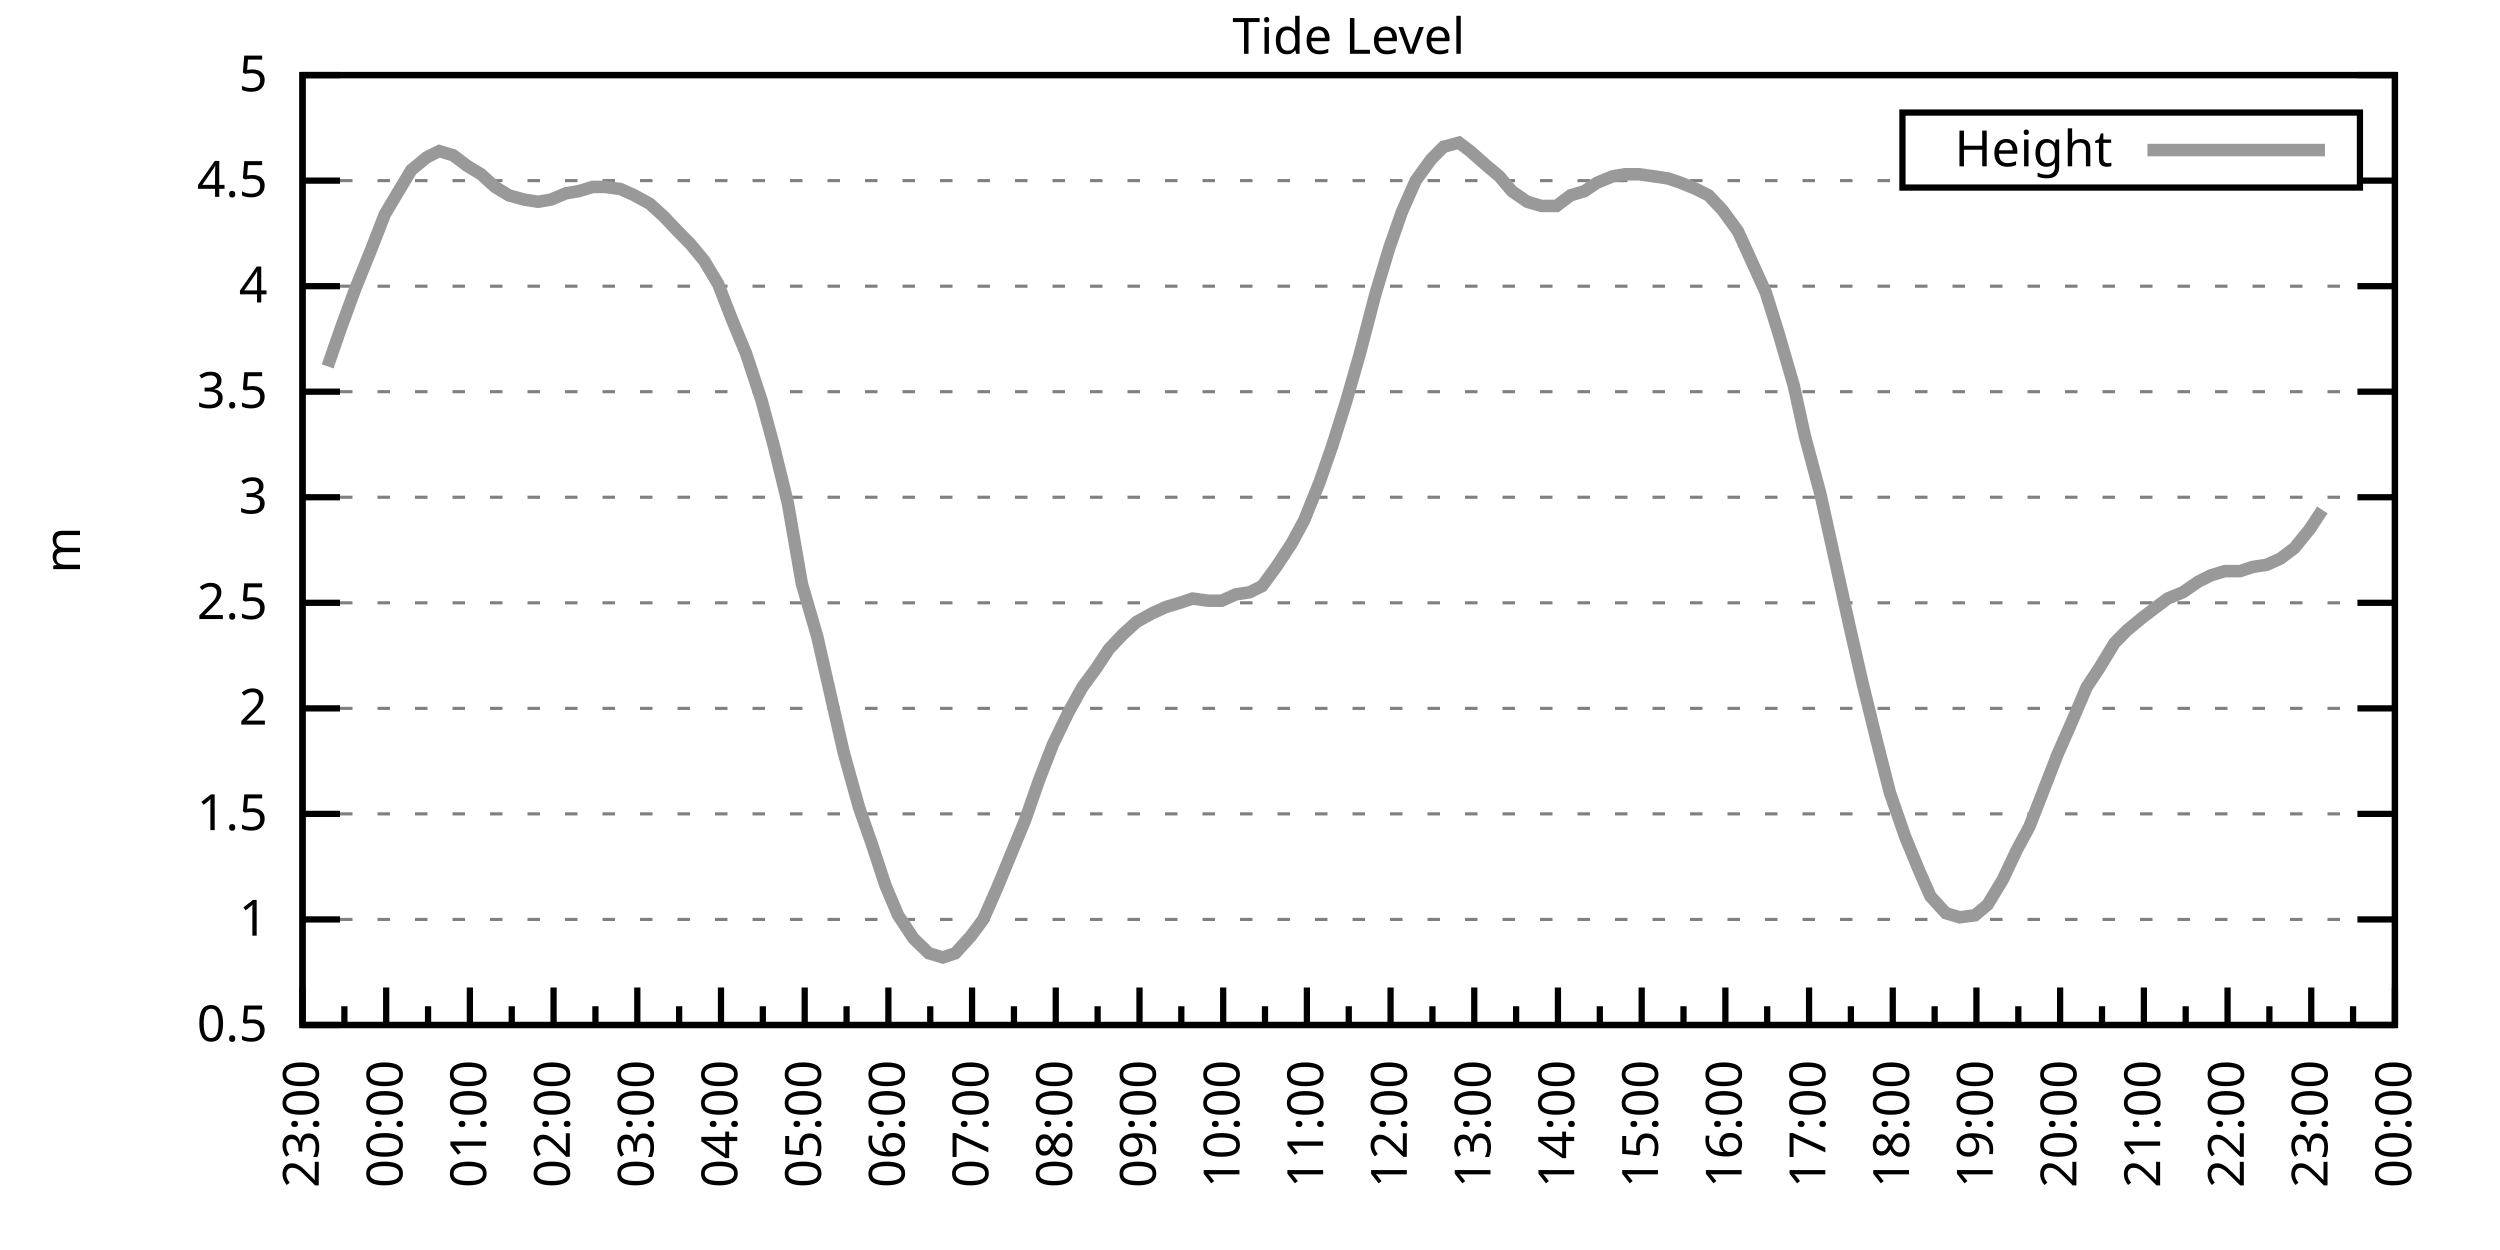
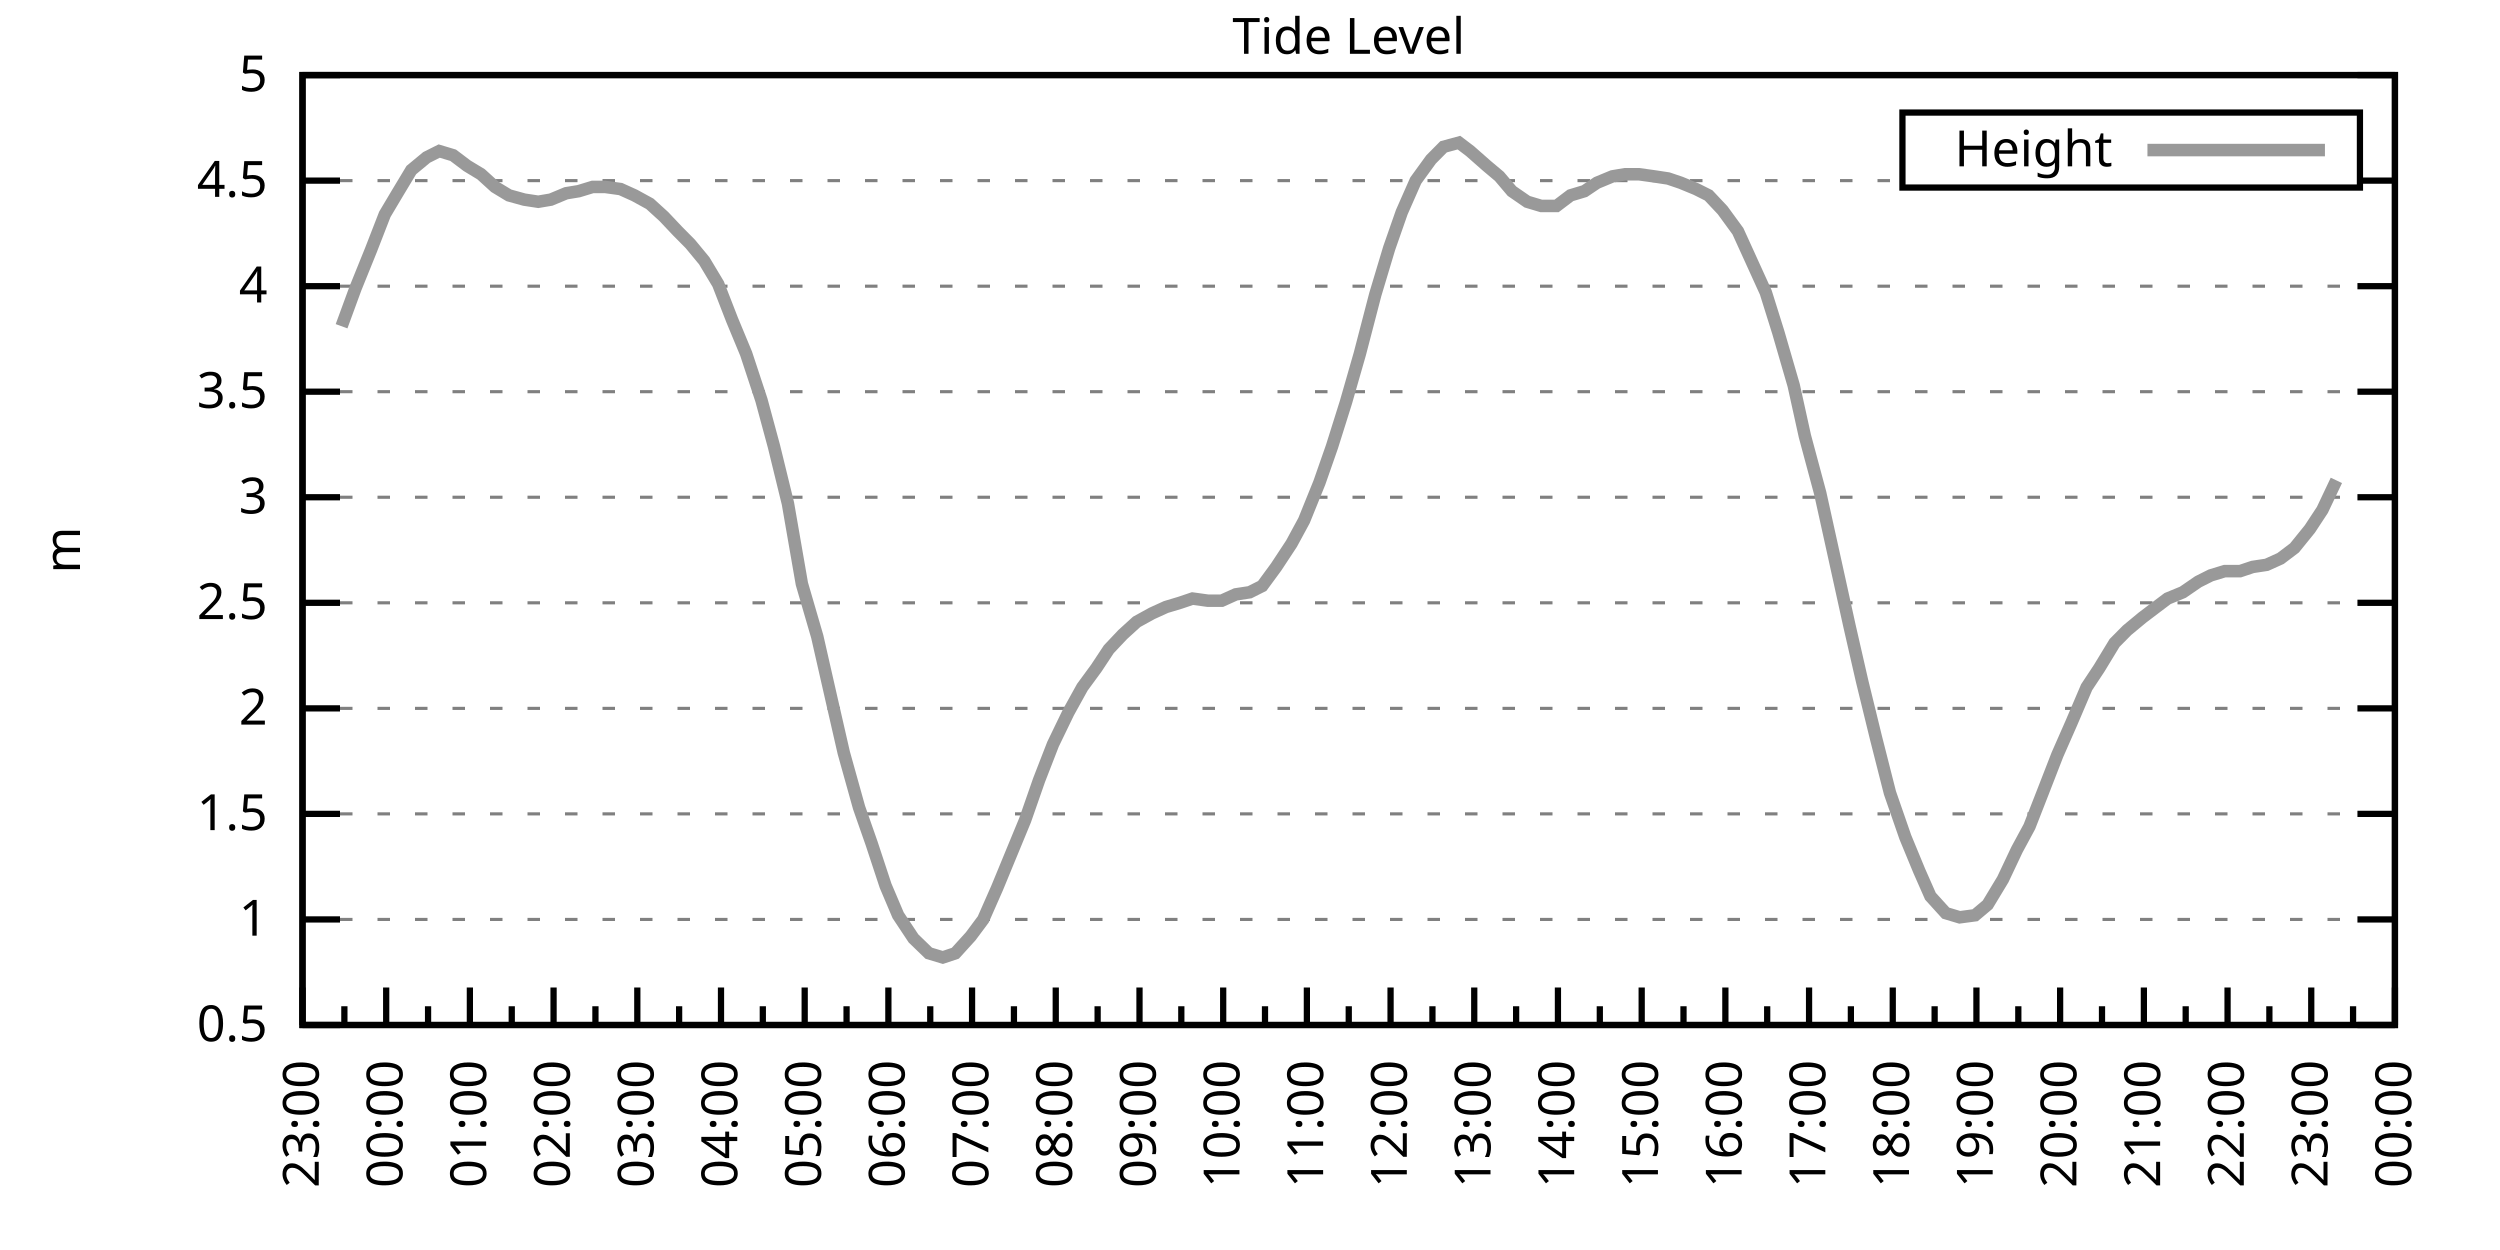
<svg xmlns="http://www.w3.org/2000/svg" xmlns:xlink="http://www.w3.org/1999/xlink" width="400" height="200" viewBox="0 0 400 200">
  <g id="gnuplot_canvas">
    <rect x="0" y="0" width="400" height="200" fill="none" />
    <defs>
      <circle id="gpDot" r="0.5" stroke-width="0.5" stroke="currentColor" />
      <path id="gpPt0" stroke-width="0.333" stroke="currentColor" d="M-1,0 h2 M0,-1 v2" />
      <path id="gpPt1" stroke-width="0.333" stroke="currentColor" d="M-1,-1 L1,1 M1,-1 L-1,1" />
      <path id="gpPt2" stroke-width="0.333" stroke="currentColor" d="M-1,0 L1,0 M0,-1 L0,1 M-1,-1 L1,1 M-1,1 L1,-1" />
      <rect id="gpPt3" stroke-width="0.333" stroke="currentColor" x="-1" y="-1" width="2" height="2" />
      <rect id="gpPt4" stroke-width="0.333" stroke="currentColor" fill="currentColor" x="-1" y="-1" width="2" height="2" />
      <circle id="gpPt5" stroke-width="0.333" stroke="currentColor" cx="0" cy="0" r="1" />
      <use xlink:href="#gpPt5" id="gpPt6" fill="currentColor" stroke="none" />
      <path id="gpPt7" stroke-width="0.333" stroke="currentColor" d="M0,-1.33 L-1.33,0.67 L1.33,0.67 z" />
      <use xlink:href="#gpPt7" id="gpPt8" fill="currentColor" stroke="none" />
      <use xlink:href="#gpPt7" id="gpPt9" stroke="currentColor" transform="rotate(180)" />
      <use xlink:href="#gpPt9" id="gpPt10" fill="currentColor" stroke="none" />
      <use xlink:href="#gpPt3" id="gpPt11" stroke="currentColor" transform="rotate(45)" />
      <use xlink:href="#gpPt11" id="gpPt12" fill="currentColor" stroke="none" />
      <path id="gpPt13" stroke-width="0.333" stroke="currentColor" d="M0,1.330 L1.265,0.411 L0.782,-1.067 L-0.782,-1.076 L-1.265,0.411 z" />
      <use xlink:href="#gpPt13" id="gpPt14" fill="currentColor" stroke="none" />
      <filter id="textbox" filterUnits="objectBoundingBox" x="0" y="0" height="1" width="1">
        <feFlood flood-color="white" flood-opacity="1" result="bgnd" />
        <feComposite in="SourceGraphic" in2="bgnd" operator="atop" />
      </filter>
      <filter id="greybox" filterUnits="objectBoundingBox" x="0" y="0" height="1" width="1">
        <feFlood flood-color="lightgrey" flood-opacity="1" result="grey" />
        <feComposite in="SourceGraphic" in2="grey" operator="atop" />
      </filter>
    </defs>
    <g fill="none" color="white" stroke="currentColor" stroke-width="1.00" stroke-linecap="butt" stroke-linejoin="miter">
</g>
    <g fill="none" color="black" stroke="currentColor" stroke-width="1.00" stroke-linecap="butt" stroke-linejoin="miter">
      <g stroke="none" shape-rendering="crispEdges">
        <polygon fill="rgb(255, 255, 255)" points="48.40,164.00 383.18,164.00 383.18,12.02 48.40,12.02 " />
      </g>
    </g>
    <g fill="none" color="black" stroke="currentColor" stroke-width="1.00" stroke-linecap="butt" stroke-linejoin="miter">
</g>
    <g fill="none" color="black" stroke="black" stroke-width="0.50" stroke-linecap="butt" stroke-linejoin="miter">
</g>
    <g fill="none" color="gray" stroke="currentColor" stroke-width="0.50" stroke-linecap="butt" stroke-linejoin="miter">
      <path stroke="gray" stroke-dasharray="2,4" class="gridline" d="M48.40,164.00 L383.19,164.00  " />
    </g>
    <g fill="none" color="gray" stroke="gray" stroke-width="1.00" stroke-linecap="butt" stroke-linejoin="miter">
</g>
    <g fill="none" color="black" stroke="currentColor" stroke-width="1.00" stroke-linecap="butt" stroke-linejoin="miter">
      <path stroke="black" d="M48.40,164.00 L54.40,164.00 M383.19,164.00 L377.19,164.00  " />
      <g transform="translate(42.80,166.60)" stroke="none" fill="black" font-family="Sans" font-size="8.00" text-anchor="end">
        <text>
          <tspan font-family="Sans"> 0.5</tspan>
        </text>
      </g>
    </g>
    <g fill="none" color="black" stroke="currentColor" stroke-width="1.00" stroke-linecap="butt" stroke-linejoin="miter">
</g>
    <g fill="none" color="black" stroke="black" stroke-width="0.50" stroke-linecap="butt" stroke-linejoin="miter">
</g>
    <g fill="none" color="gray" stroke="currentColor" stroke-width="0.50" stroke-linecap="butt" stroke-linejoin="miter">
      <path stroke="gray" stroke-dasharray="2,4" class="gridline" d="M48.40,147.11 L383.19,147.11  " />
    </g>
    <g fill="none" color="gray" stroke="gray" stroke-width="1.00" stroke-linecap="butt" stroke-linejoin="miter">
</g>
    <g fill="none" color="black" stroke="currentColor" stroke-width="1.00" stroke-linecap="butt" stroke-linejoin="miter">
      <path stroke="black" d="M48.40,147.11 L54.40,147.11 M383.19,147.11 L377.19,147.11  " />
      <g transform="translate(42.80,149.71)" stroke="none" fill="black" font-family="Sans" font-size="8.00" text-anchor="end">
        <text>
          <tspan font-family="Sans"> 1</tspan>
        </text>
      </g>
    </g>
    <g fill="none" color="black" stroke="currentColor" stroke-width="1.00" stroke-linecap="butt" stroke-linejoin="miter">
</g>
    <g fill="none" color="black" stroke="black" stroke-width="0.50" stroke-linecap="butt" stroke-linejoin="miter">
</g>
    <g fill="none" color="gray" stroke="currentColor" stroke-width="0.50" stroke-linecap="butt" stroke-linejoin="miter">
      <path stroke="gray" stroke-dasharray="2,4" class="gridline" d="M48.40,130.22 L383.19,130.22  " />
    </g>
    <g fill="none" color="gray" stroke="gray" stroke-width="1.00" stroke-linecap="butt" stroke-linejoin="miter">
</g>
    <g fill="none" color="black" stroke="currentColor" stroke-width="1.00" stroke-linecap="butt" stroke-linejoin="miter">
      <path stroke="black" d="M48.40,130.22 L54.40,130.22 M383.19,130.22 L377.19,130.22  " />
      <g transform="translate(42.80,132.82)" stroke="none" fill="black" font-family="Sans" font-size="8.00" text-anchor="end">
        <text>
          <tspan font-family="Sans"> 1.5</tspan>
        </text>
      </g>
    </g>
    <g fill="none" color="black" stroke="currentColor" stroke-width="1.00" stroke-linecap="butt" stroke-linejoin="miter">
</g>
    <g fill="none" color="black" stroke="black" stroke-width="0.50" stroke-linecap="butt" stroke-linejoin="miter">
</g>
    <g fill="none" color="gray" stroke="currentColor" stroke-width="0.50" stroke-linecap="butt" stroke-linejoin="miter">
      <path stroke="gray" stroke-dasharray="2,4" class="gridline" d="M48.40,113.34 L383.19,113.34  " />
    </g>
    <g fill="none" color="gray" stroke="gray" stroke-width="1.00" stroke-linecap="butt" stroke-linejoin="miter">
</g>
    <g fill="none" color="black" stroke="currentColor" stroke-width="1.00" stroke-linecap="butt" stroke-linejoin="miter">
      <path stroke="black" d="M48.40,113.34 L54.40,113.34 M383.19,113.34 L377.19,113.34  " />
      <g transform="translate(42.80,115.94)" stroke="none" fill="black" font-family="Sans" font-size="8.00" text-anchor="end">
        <text>
          <tspan font-family="Sans"> 2</tspan>
        </text>
      </g>
    </g>
    <g fill="none" color="black" stroke="currentColor" stroke-width="1.00" stroke-linecap="butt" stroke-linejoin="miter">
</g>
    <g fill="none" color="black" stroke="black" stroke-width="0.50" stroke-linecap="butt" stroke-linejoin="miter">
</g>
    <g fill="none" color="gray" stroke="currentColor" stroke-width="0.50" stroke-linecap="butt" stroke-linejoin="miter">
      <path stroke="gray" stroke-dasharray="2,4" class="gridline" d="M48.40,96.45 L383.19,96.45  " />
    </g>
    <g fill="none" color="gray" stroke="gray" stroke-width="1.00" stroke-linecap="butt" stroke-linejoin="miter">
</g>
    <g fill="none" color="black" stroke="currentColor" stroke-width="1.00" stroke-linecap="butt" stroke-linejoin="miter">
      <path stroke="black" d="M48.40,96.45 L54.40,96.45 M383.19,96.45 L377.19,96.45  " />
      <g transform="translate(42.80,99.05)" stroke="none" fill="black" font-family="Sans" font-size="8.00" text-anchor="end">
        <text>
          <tspan font-family="Sans"> 2.5</tspan>
        </text>
      </g>
    </g>
    <g fill="none" color="black" stroke="currentColor" stroke-width="1.00" stroke-linecap="butt" stroke-linejoin="miter">
</g>
    <g fill="none" color="black" stroke="black" stroke-width="0.50" stroke-linecap="butt" stroke-linejoin="miter">
</g>
    <g fill="none" color="gray" stroke="currentColor" stroke-width="0.50" stroke-linecap="butt" stroke-linejoin="miter">
      <path stroke="gray" stroke-dasharray="2,4" class="gridline" d="M48.40,79.56 L383.19,79.56  " />
    </g>
    <g fill="none" color="gray" stroke="gray" stroke-width="1.00" stroke-linecap="butt" stroke-linejoin="miter">
</g>
    <g fill="none" color="black" stroke="currentColor" stroke-width="1.00" stroke-linecap="butt" stroke-linejoin="miter">
      <path stroke="black" d="M48.40,79.56 L54.40,79.56 M383.19,79.56 L377.19,79.56  " />
      <g transform="translate(42.80,82.16)" stroke="none" fill="black" font-family="Sans" font-size="8.00" text-anchor="end">
        <text>
          <tspan font-family="Sans"> 3</tspan>
        </text>
      </g>
    </g>
    <g fill="none" color="black" stroke="currentColor" stroke-width="1.00" stroke-linecap="butt" stroke-linejoin="miter">
</g>
    <g fill="none" color="black" stroke="black" stroke-width="0.50" stroke-linecap="butt" stroke-linejoin="miter">
</g>
    <g fill="none" color="gray" stroke="currentColor" stroke-width="0.50" stroke-linecap="butt" stroke-linejoin="miter">
      <path stroke="gray" stroke-dasharray="2,4" class="gridline" d="M48.40,62.67 L383.19,62.67  " />
    </g>
    <g fill="none" color="gray" stroke="gray" stroke-width="1.00" stroke-linecap="butt" stroke-linejoin="miter">
</g>
    <g fill="none" color="black" stroke="currentColor" stroke-width="1.00" stroke-linecap="butt" stroke-linejoin="miter">
      <path stroke="black" d="M48.40,62.67 L54.40,62.67 M383.19,62.67 L377.19,62.67  " />
      <g transform="translate(42.80,65.27)" stroke="none" fill="black" font-family="Sans" font-size="8.00" text-anchor="end">
        <text>
          <tspan font-family="Sans"> 3.5</tspan>
        </text>
      </g>
    </g>
    <g fill="none" color="black" stroke="currentColor" stroke-width="1.00" stroke-linecap="butt" stroke-linejoin="miter">
</g>
    <g fill="none" color="black" stroke="black" stroke-width="0.50" stroke-linecap="butt" stroke-linejoin="miter">
</g>
    <g fill="none" color="gray" stroke="currentColor" stroke-width="0.50" stroke-linecap="butt" stroke-linejoin="miter">
      <path stroke="gray" stroke-dasharray="2,4" class="gridline" d="M48.40,45.79 L383.19,45.79  " />
    </g>
    <g fill="none" color="gray" stroke="gray" stroke-width="1.00" stroke-linecap="butt" stroke-linejoin="miter">
</g>
    <g fill="none" color="black" stroke="currentColor" stroke-width="1.00" stroke-linecap="butt" stroke-linejoin="miter">
      <path stroke="black" d="M48.40,45.79 L54.40,45.79 M383.19,45.79 L377.19,45.79  " />
      <g transform="translate(42.80,48.39)" stroke="none" fill="black" font-family="Sans" font-size="8.00" text-anchor="end">
        <text>
          <tspan font-family="Sans"> 4</tspan>
        </text>
      </g>
    </g>
    <g fill="none" color="black" stroke="currentColor" stroke-width="1.00" stroke-linecap="butt" stroke-linejoin="miter">
</g>
    <g fill="none" color="black" stroke="black" stroke-width="0.50" stroke-linecap="butt" stroke-linejoin="miter">
</g>
    <g fill="none" color="gray" stroke="currentColor" stroke-width="0.50" stroke-linecap="butt" stroke-linejoin="miter">
      <path stroke="gray" stroke-dasharray="2,4" class="gridline" d="M48.40,28.90 L304.39,28.90 M377.59,28.90 L383.19,28.90  " />
    </g>
    <g fill="none" color="gray" stroke="gray" stroke-width="1.00" stroke-linecap="butt" stroke-linejoin="miter">
</g>
    <g fill="none" color="black" stroke="currentColor" stroke-width="1.00" stroke-linecap="butt" stroke-linejoin="miter">
      <path stroke="black" d="M48.40,28.90 L54.40,28.90 M383.19,28.90 L377.19,28.90  " />
      <g transform="translate(42.80,31.50)" stroke="none" fill="black" font-family="Sans" font-size="8.00" text-anchor="end">
        <text>
          <tspan font-family="Sans"> 4.5</tspan>
        </text>
      </g>
    </g>
    <g fill="none" color="black" stroke="currentColor" stroke-width="1.00" stroke-linecap="butt" stroke-linejoin="miter">
</g>
    <g fill="none" color="black" stroke="black" stroke-width="0.50" stroke-linecap="butt" stroke-linejoin="miter">
</g>
    <g fill="none" color="gray" stroke="currentColor" stroke-width="0.50" stroke-linecap="butt" stroke-linejoin="miter">
      <path stroke="gray" stroke-dasharray="2,4" class="gridline" d="M48.40,12.01 L383.19,12.01  " />
    </g>
    <g fill="none" color="gray" stroke="gray" stroke-width="1.00" stroke-linecap="butt" stroke-linejoin="miter">
</g>
    <g fill="none" color="black" stroke="currentColor" stroke-width="1.00" stroke-linecap="butt" stroke-linejoin="miter">
      <path stroke="black" d="M48.40,12.01 L54.40,12.01 M383.19,12.01 L377.19,12.01  " />
      <g transform="translate(42.80,14.61)" stroke="none" fill="black" font-family="Sans" font-size="8.00" text-anchor="end">
        <text>
          <tspan font-family="Sans"> 5</tspan>
        </text>
      </g>
    </g>
    <g fill="none" color="black" stroke="currentColor" stroke-width="1.00" stroke-linecap="butt" stroke-linejoin="miter">
      <path stroke="black" d="M48.40,164.00 L48.40,158.00  " />
      <g transform="translate(51.00,169.60) rotate(270)" stroke="none" fill="black" font-family="Sans" font-size="8.00" text-anchor="end">
        <text>
          <tspan font-family="Sans">23:00</tspan>
        </text>
      </g>
    </g>
    <g fill="none" color="black" stroke="currentColor" stroke-width="1.00" stroke-linecap="butt" stroke-linejoin="miter">
      <path stroke="black" d="M55.10,164.00 L55.10,161.00 M61.79,164.00 L61.79,158.00  " />
      <g transform="translate(64.39,169.60) rotate(270)" stroke="none" fill="black" font-family="Sans" font-size="8.00" text-anchor="end">
        <text>
          <tspan font-family="Sans">00:00</tspan>
        </text>
      </g>
    </g>
    <g fill="none" color="black" stroke="currentColor" stroke-width="1.00" stroke-linecap="butt" stroke-linejoin="miter">
      <path stroke="black" d="M68.49,164.00 L68.49,161.00 M75.18,164.00 L75.18,158.00  " />
      <g transform="translate(77.78,169.60) rotate(270)" stroke="none" fill="black" font-family="Sans" font-size="8.00" text-anchor="end">
        <text>
          <tspan font-family="Sans">01:00</tspan>
        </text>
      </g>
    </g>
    <g fill="none" color="black" stroke="currentColor" stroke-width="1.00" stroke-linecap="butt" stroke-linejoin="miter">
      <path stroke="black" d="M81.88,164.00 L81.88,161.00 M88.57,164.00 L88.57,158.00  " />
      <g transform="translate(91.17,169.60) rotate(270)" stroke="none" fill="black" font-family="Sans" font-size="8.00" text-anchor="end">
        <text>
          <tspan font-family="Sans">02:00</tspan>
        </text>
      </g>
    </g>
    <g fill="none" color="black" stroke="currentColor" stroke-width="1.00" stroke-linecap="butt" stroke-linejoin="miter">
      <path stroke="black" d="M95.27,164.00 L95.27,161.00 M101.97,164.00 L101.97,158.00  " />
      <g transform="translate(104.57,169.60) rotate(270)" stroke="none" fill="black" font-family="Sans" font-size="8.00" text-anchor="end">
        <text>
          <tspan font-family="Sans">03:00</tspan>
        </text>
      </g>
    </g>
    <g fill="none" color="black" stroke="currentColor" stroke-width="1.00" stroke-linecap="butt" stroke-linejoin="miter">
      <path stroke="black" d="M108.66,164.00 L108.66,161.00 M115.36,164.00 L115.36,158.00  " />
      <g transform="translate(117.96,169.60) rotate(270)" stroke="none" fill="black" font-family="Sans" font-size="8.00" text-anchor="end">
        <text>
          <tspan font-family="Sans">04:00</tspan>
        </text>
      </g>
    </g>
    <g fill="none" color="black" stroke="currentColor" stroke-width="1.00" stroke-linecap="butt" stroke-linejoin="miter">
      <path stroke="black" d="M122.05,164.00 L122.05,161.00 M128.75,164.00 L128.75,158.00  " />
      <g transform="translate(131.35,169.60) rotate(270)" stroke="none" fill="black" font-family="Sans" font-size="8.00" text-anchor="end">
        <text>
          <tspan font-family="Sans">05:00</tspan>
        </text>
      </g>
    </g>
    <g fill="none" color="black" stroke="currentColor" stroke-width="1.00" stroke-linecap="butt" stroke-linejoin="miter">
      <path stroke="black" d="M135.45,164.00 L135.45,161.00 M142.14,164.00 L142.14,158.00  " />
      <g transform="translate(144.74,169.60) rotate(270)" stroke="none" fill="black" font-family="Sans" font-size="8.00" text-anchor="end">
        <text>
          <tspan font-family="Sans">06:00</tspan>
        </text>
      </g>
    </g>
    <g fill="none" color="black" stroke="currentColor" stroke-width="1.00" stroke-linecap="butt" stroke-linejoin="miter">
      <path stroke="black" d="M148.84,164.00 L148.84,161.00 M155.53,164.00 L155.53,158.00  " />
      <g transform="translate(158.13,169.60) rotate(270)" stroke="none" fill="black" font-family="Sans" font-size="8.00" text-anchor="end">
        <text>
          <tspan font-family="Sans">07:00</tspan>
        </text>
      </g>
    </g>
    <g fill="none" color="black" stroke="currentColor" stroke-width="1.00" stroke-linecap="butt" stroke-linejoin="miter">
      <path stroke="black" d="M162.23,164.00 L162.23,161.00 M168.92,164.00 L168.92,158.00  " />
      <g transform="translate(171.52,169.60) rotate(270)" stroke="none" fill="black" font-family="Sans" font-size="8.00" text-anchor="end">
        <text>
          <tspan font-family="Sans">08:00</tspan>
        </text>
      </g>
    </g>
    <g fill="none" color="black" stroke="currentColor" stroke-width="1.00" stroke-linecap="butt" stroke-linejoin="miter">
      <path stroke="black" d="M175.62,164.00 L175.62,161.00 M182.32,164.00 L182.32,158.00  " />
      <g transform="translate(184.92,169.60) rotate(270)" stroke="none" fill="black" font-family="Sans" font-size="8.00" text-anchor="end">
        <text>
          <tspan font-family="Sans">09:00</tspan>
        </text>
      </g>
    </g>
    <g fill="none" color="black" stroke="currentColor" stroke-width="1.00" stroke-linecap="butt" stroke-linejoin="miter">
      <path stroke="black" d="M189.01,164.00 L189.01,161.00 M195.71,164.00 L195.71,158.00  " />
      <g transform="translate(198.31,169.60) rotate(270)" stroke="none" fill="black" font-family="Sans" font-size="8.00" text-anchor="end">
        <text>
          <tspan font-family="Sans">10:00</tspan>
        </text>
      </g>
    </g>
    <g fill="none" color="black" stroke="currentColor" stroke-width="1.00" stroke-linecap="butt" stroke-linejoin="miter">
      <path stroke="black" d="M202.40,164.00 L202.40,161.00 M209.10,164.00 L209.10,158.00  " />
      <g transform="translate(211.70,169.60) rotate(270)" stroke="none" fill="black" font-family="Sans" font-size="8.00" text-anchor="end">
        <text>
          <tspan font-family="Sans">11:00</tspan>
        </text>
      </g>
    </g>
    <g fill="none" color="black" stroke="currentColor" stroke-width="1.00" stroke-linecap="butt" stroke-linejoin="miter">
      <path stroke="black" d="M215.80,164.00 L215.80,161.00 M222.49,164.00 L222.49,158.00  " />
      <g transform="translate(225.09,169.60) rotate(270)" stroke="none" fill="black" font-family="Sans" font-size="8.00" text-anchor="end">
        <text>
          <tspan font-family="Sans">12:00</tspan>
        </text>
      </g>
    </g>
    <g fill="none" color="black" stroke="currentColor" stroke-width="1.00" stroke-linecap="butt" stroke-linejoin="miter">
      <path stroke="black" d="M229.19,164.00 L229.19,161.00 M235.88,164.00 L235.88,158.00  " />
      <g transform="translate(238.48,169.60) rotate(270)" stroke="none" fill="black" font-family="Sans" font-size="8.00" text-anchor="end">
        <text>
          <tspan font-family="Sans">13:00</tspan>
        </text>
      </g>
    </g>
    <g fill="none" color="black" stroke="currentColor" stroke-width="1.00" stroke-linecap="butt" stroke-linejoin="miter">
      <path stroke="black" d="M242.58,164.00 L242.58,161.00 M249.27,164.00 L249.27,158.00  " />
      <g transform="translate(251.87,169.60) rotate(270)" stroke="none" fill="black" font-family="Sans" font-size="8.00" text-anchor="end">
        <text>
          <tspan font-family="Sans">14:00</tspan>
        </text>
      </g>
    </g>
    <g fill="none" color="black" stroke="currentColor" stroke-width="1.00" stroke-linecap="butt" stroke-linejoin="miter">
      <path stroke="black" d="M255.97,164.00 L255.97,161.00 M262.67,164.00 L262.67,158.00  " />
      <g transform="translate(265.27,169.60) rotate(270)" stroke="none" fill="black" font-family="Sans" font-size="8.00" text-anchor="end">
        <text>
          <tspan font-family="Sans">15:00</tspan>
        </text>
      </g>
    </g>
    <g fill="none" color="black" stroke="currentColor" stroke-width="1.00" stroke-linecap="butt" stroke-linejoin="miter">
      <path stroke="black" d="M269.36,164.00 L269.36,161.00 M276.06,164.00 L276.06,158.00  " />
      <g transform="translate(278.66,169.60) rotate(270)" stroke="none" fill="black" font-family="Sans" font-size="8.00" text-anchor="end">
        <text>
          <tspan font-family="Sans">16:00</tspan>
        </text>
      </g>
    </g>
    <g fill="none" color="black" stroke="currentColor" stroke-width="1.00" stroke-linecap="butt" stroke-linejoin="miter">
      <path stroke="black" d="M282.75,164.00 L282.75,161.00 M289.45,164.00 L289.45,158.00  " />
      <g transform="translate(292.05,169.60) rotate(270)" stroke="none" fill="black" font-family="Sans" font-size="8.00" text-anchor="end">
        <text>
          <tspan font-family="Sans">17:00</tspan>
        </text>
      </g>
    </g>
    <g fill="none" color="black" stroke="currentColor" stroke-width="1.00" stroke-linecap="butt" stroke-linejoin="miter">
      <path stroke="black" d="M296.14,164.00 L296.14,161.00 M302.84,164.00 L302.84,158.00  " />
      <g transform="translate(305.44,169.60) rotate(270)" stroke="none" fill="black" font-family="Sans" font-size="8.00" text-anchor="end">
        <text>
          <tspan font-family="Sans">18:00</tspan>
        </text>
      </g>
    </g>
    <g fill="none" color="black" stroke="currentColor" stroke-width="1.00" stroke-linecap="butt" stroke-linejoin="miter">
      <path stroke="black" d="M309.54,164.00 L309.54,161.00 M316.23,164.00 L316.23,158.00  " />
      <g transform="translate(318.83,169.60) rotate(270)" stroke="none" fill="black" font-family="Sans" font-size="8.00" text-anchor="end">
        <text>
          <tspan font-family="Sans">19:00</tspan>
        </text>
      </g>
    </g>
    <g fill="none" color="black" stroke="currentColor" stroke-width="1.00" stroke-linecap="butt" stroke-linejoin="miter">
      <path stroke="black" d="M322.93,164.00 L322.93,161.00 M329.62,164.00 L329.62,158.00  " />
      <g transform="translate(332.22,169.60) rotate(270)" stroke="none" fill="black" font-family="Sans" font-size="8.00" text-anchor="end">
        <text>
          <tspan font-family="Sans">20:00</tspan>
        </text>
      </g>
    </g>
    <g fill="none" color="black" stroke="currentColor" stroke-width="1.00" stroke-linecap="butt" stroke-linejoin="miter">
      <path stroke="black" d="M336.32,164.00 L336.32,161.00 M343.02,164.00 L343.02,158.00  " />
      <g transform="translate(345.62,169.60) rotate(270)" stroke="none" fill="black" font-family="Sans" font-size="8.00" text-anchor="end">
        <text>
          <tspan font-family="Sans">21:00</tspan>
        </text>
      </g>
    </g>
    <g fill="none" color="black" stroke="currentColor" stroke-width="1.00" stroke-linecap="butt" stroke-linejoin="miter">
      <path stroke="black" d="M349.71,164.00 L349.71,161.00 M356.41,164.00 L356.41,158.00  " />
      <g transform="translate(359.01,169.60) rotate(270)" stroke="none" fill="black" font-family="Sans" font-size="8.00" text-anchor="end">
        <text>
          <tspan font-family="Sans">22:00</tspan>
        </text>
      </g>
    </g>
    <g fill="none" color="black" stroke="currentColor" stroke-width="1.00" stroke-linecap="butt" stroke-linejoin="miter">
      <path stroke="black" d="M363.10,164.00 L363.10,161.00 M369.80,164.00 L369.80,158.00  " />
      <g transform="translate(372.40,169.60) rotate(270)" stroke="none" fill="black" font-family="Sans" font-size="8.00" text-anchor="end">
        <text>
          <tspan font-family="Sans">23:00</tspan>
        </text>
      </g>
    </g>
    <g fill="none" color="black" stroke="currentColor" stroke-width="1.00" stroke-linecap="butt" stroke-linejoin="miter">
      <path stroke="black" d="M376.49,164.00 L376.49,161.00 M383.19,164.00 L383.19,158.00  " />
      <g transform="translate(385.79,169.60) rotate(270)" stroke="none" fill="black" font-family="Sans" font-size="8.00" text-anchor="end">
        <text>
          <tspan font-family="Sans">00:00</tspan>
        </text>
      </g>
    </g>
    <g fill="none" color="black" stroke="currentColor" stroke-width="1.00" stroke-linecap="butt" stroke-linejoin="miter">
</g>
    <g fill="none" color="black" stroke="currentColor" stroke-width="1.00" stroke-linecap="butt" stroke-linejoin="miter">
      <path stroke="black" d="M48.40,12.01 L48.40,164.00 L383.19,164.00 L383.19,12.01 L48.40,12.01 Z  " />
    </g>
    <g fill="none" color="black" stroke="currentColor" stroke-width="1.00" stroke-linecap="butt" stroke-linejoin="miter">
      <g transform="translate(12.80,88.01) rotate(270)" stroke="none" fill="black" font-family="Sans" font-size="8.00" text-anchor="middle">
        <text>
          <tspan font-family="Sans">m</tspan>
        </text>
      </g>
    </g>
    <g fill="none" color="black" stroke="currentColor" stroke-width="1.00" stroke-linecap="butt" stroke-linejoin="miter">
</g>
    <g fill="none" color="black" stroke="currentColor" stroke-width="1.00" stroke-linecap="butt" stroke-linejoin="miter">
      <path stroke="black" d="M304.39,30.01 L304.39,18.01 L377.59,18.01 L377.59,30.01 L304.39,30.01 Z  " />
    </g>
    <g id="Tide_level_plot_1">
      <g fill="none" color="white" stroke="black" stroke-width="2.00" stroke-linecap="butt" stroke-linejoin="miter">
</g>
      <g fill="none" color="black" stroke="currentColor" stroke-width="2.00" stroke-linecap="butt" stroke-linejoin="miter">
        <g transform="translate(337.99,26.61)" stroke="none" fill="black" font-family="Sans" font-size="8.00" text-anchor="end">
          <text>
            <tspan font-family="Sans">Height</tspan>
          </text>
        </g>
      </g>
      <g fill="none" color="black" stroke="currentColor" stroke-width="2.00" stroke-linecap="butt" stroke-linejoin="miter">
-         <path stroke="rgb(153, 153, 153)" d="M343.59,24.01 L371.99,24.01 M52.42,58.62 L54.65,52.20 L56.88,46.12 L59.34,40.04 L61.57,34.30 L63.58,30.92   L65.81,27.21 L68.26,25.18 L70.27,24.17 L72.50,24.84 L74.74,26.53 L76.97,27.88 L79.20,29.91 L81.43,31.26   L83.89,31.94 L86.12,32.28 L88.13,31.94 L90.58,30.92 L92.59,30.59 L94.82,29.91 L96.83,29.91 L99.29,30.25   L101.52,31.26 L103.98,32.61 L106.21,34.64 L108.44,37.00 L110.45,39.03 L112.68,41.73 L114.91,45.45 L117.14,51.19   L119.38,56.59 L121.83,64.02 L123.84,71.45 L126.07,80.57 L128.30,93.41 L130.76,101.85 L132.99,111.65 L135.00,120.43   L137.45,129.21 L139.46,134.95 L141.69,141.71 L143.70,146.44 L146.16,150.15 L148.61,152.52 L150.85,153.19 L152.85,152.52   L155.31,149.81 L157.32,147.11 L159.55,142.05 L161.78,136.64 L164.01,131.24 L166.25,124.82 L168.48,119.08 L170.93,114.01   L173.17,109.96 L175.40,106.92 L177.41,103.88 L179.64,101.52 L181.87,99.49 L184.32,98.14 L186.56,97.12 L188.79,96.45   L190.80,95.77 L193.25,96.11 L195.48,96.11 L197.72,95.10 L199.95,94.76 L201.96,93.75 L204.19,90.71 L206.64,86.99   L208.65,83.28 L211.11,77.20 L213.12,71.45 L215.35,64.36 L217.58,56.59 L220.04,47.14 L222.27,39.71 L224.28,33.96   L226.51,28.90 L228.96,25.52 L230.97,23.49 L233.43,22.82 L235.21,24.17 L237.89,26.53 L239.90,28.22 L241.91,30.59   L244.36,32.28 L246.60,32.95 L249.05,32.95 L251.28,31.26 L253.51,30.59 L255.52,29.24 L257.98,28.22 L259.99,27.88   L262.22,27.88 L264.67,28.22 L266.91,28.56 L268.92,29.24 L271.37,30.25 L273.38,31.26 L275.61,33.63 L278.07,37.00   L280.07,41.39 L282.53,46.80 L284.54,53.22 L286.99,61.66 L288.78,69.77 L291.23,78.89 L293.69,90.03 L295.92,100.16   L297.93,108.95 L300.16,118.07 L302.39,126.85 L304.85,133.94 L307.08,139.34 L308.87,143.40 L311.32,146.10 L313.55,146.77   L316.01,146.44 L318.02,144.75 L320.47,140.69 L322.70,135.97 L324.71,132.25 L326.95,126.51 L329.18,120.77 L331.41,115.70   L333.86,109.96 L335.87,106.92 L338.33,102.87 L340.34,100.84 L342.79,98.81 L345.02,97.12 L346.81,95.77 L349.26,94.76   L351.72,93.07 L353.73,92.06 L355.96,91.38 L358.42,91.38 L360.42,90.71 L362.66,90.37 L364.89,89.36 L367.12,87.67   L369.58,84.63 L371.58,81.59  " />
+         <path stroke="rgb(153, 153, 153)" d="M343.59,24.01 L371.99,24.01 M54.65,52.20 L56.88,46.12 L59.34,40.04 L61.57,34.30 L63.58,30.92 L65.81,27.21   L68.26,25.18 L70.27,24.17 L72.50,24.84 L74.74,26.53 L76.97,27.88 L79.20,29.91 L81.43,31.26 L83.89,31.94   L86.12,32.28 L88.13,31.94 L90.58,30.92 L92.59,30.59 L94.82,29.91 L96.83,29.91 L99.29,30.25 L101.52,31.26   L103.98,32.61 L106.21,34.64 L108.44,37.00 L110.45,39.03 L112.68,41.73 L114.91,45.45 L117.14,51.19 L119.38,56.59   L121.83,64.02 L123.84,71.45 L126.07,80.57 L128.30,93.41 L130.76,101.85 L132.99,111.65 L135.00,120.43 L137.45,129.21   L139.46,134.95 L141.69,141.71 L143.70,146.44 L146.16,150.15 L148.61,152.52 L150.85,153.19 L152.85,152.52 L155.31,149.81   L157.32,147.11 L159.55,142.05 L161.78,136.64 L164.01,131.24 L166.25,124.82 L168.48,119.08 L170.93,114.01 L173.17,109.96   L175.40,106.92 L177.41,103.88 L179.64,101.52 L181.87,99.49 L184.32,98.14 L186.56,97.12 L188.79,96.45 L190.80,95.77   L193.25,96.11 L195.48,96.11 L197.72,95.10 L199.95,94.76 L201.96,93.75 L204.19,90.71 L206.64,86.99 L208.65,83.28   L211.11,77.20 L213.12,71.45 L215.35,64.36 L217.58,56.59 L220.04,47.14 L222.27,39.71 L224.28,33.96 L226.51,28.90   L228.96,25.52 L230.97,23.49 L233.43,22.82 L235.21,24.17 L237.89,26.53 L239.90,28.22 L241.91,30.59 L244.36,32.28   L246.60,32.95 L249.05,32.95 L251.28,31.26 L253.51,30.59 L255.52,29.24 L257.98,28.22 L259.99,27.88 L262.22,27.88   L264.67,28.22 L266.91,28.56 L268.92,29.24 L271.37,30.25 L273.38,31.26 L275.61,33.63 L278.07,37.00 L280.07,41.39   L282.53,46.80 L284.54,53.22 L286.99,61.66 L288.78,69.77 L291.23,78.89 L293.69,90.03 L295.92,100.16 L297.93,108.95   L300.16,118.07 L302.39,126.85 L304.85,133.94 L307.08,139.34 L308.87,143.40 L311.32,146.10 L313.55,146.77 L316.01,146.44   L318.02,144.75 L320.47,140.69 L322.70,135.97 L324.71,132.25 L326.95,126.51 L329.18,120.77 L331.41,115.70 L333.86,109.96   L335.87,106.92 L338.33,102.87 L340.34,100.84 L342.79,98.81 L345.02,97.12 L346.81,95.77 L349.26,94.76 L351.72,93.07   L353.73,92.06 L355.96,91.38 L358.42,91.38 L360.42,90.71 L362.66,90.37 L364.89,89.36 L367.12,87.67 L369.58,84.63   L371.58,81.59 L373.82,76.86  " />
      </g>
    </g>
    <g fill="none" color="black" stroke="currentColor" stroke-width="2.00" stroke-linecap="butt" stroke-linejoin="miter">
</g>
    <g fill="none" color="black" stroke="black" stroke-width="1.00" stroke-linecap="butt" stroke-linejoin="miter">
</g>
    <g fill="none" color="black" stroke="currentColor" stroke-width="1.00" stroke-linecap="butt" stroke-linejoin="miter">
      <path stroke="black" d="M48.40,12.01 L48.40,164.00 L383.19,164.00 L383.19,12.01 L48.40,12.01 Z  " />
    </g>
    <g fill="none" color="black" stroke="currentColor" stroke-width="1.00" stroke-linecap="butt" stroke-linejoin="miter">
      <g transform="translate(215.79,8.61)" stroke="none" fill="black" font-family="Sans" font-size="8.00" text-anchor="middle">
        <text>
          <tspan font-family="Sans">Tide Level</tspan>
        </text>
      </g>
    </g>
    <g fill="none" color="black" stroke="currentColor" stroke-width="1.00" stroke-linecap="butt" stroke-linejoin="miter">
</g>
  </g>
</svg>
